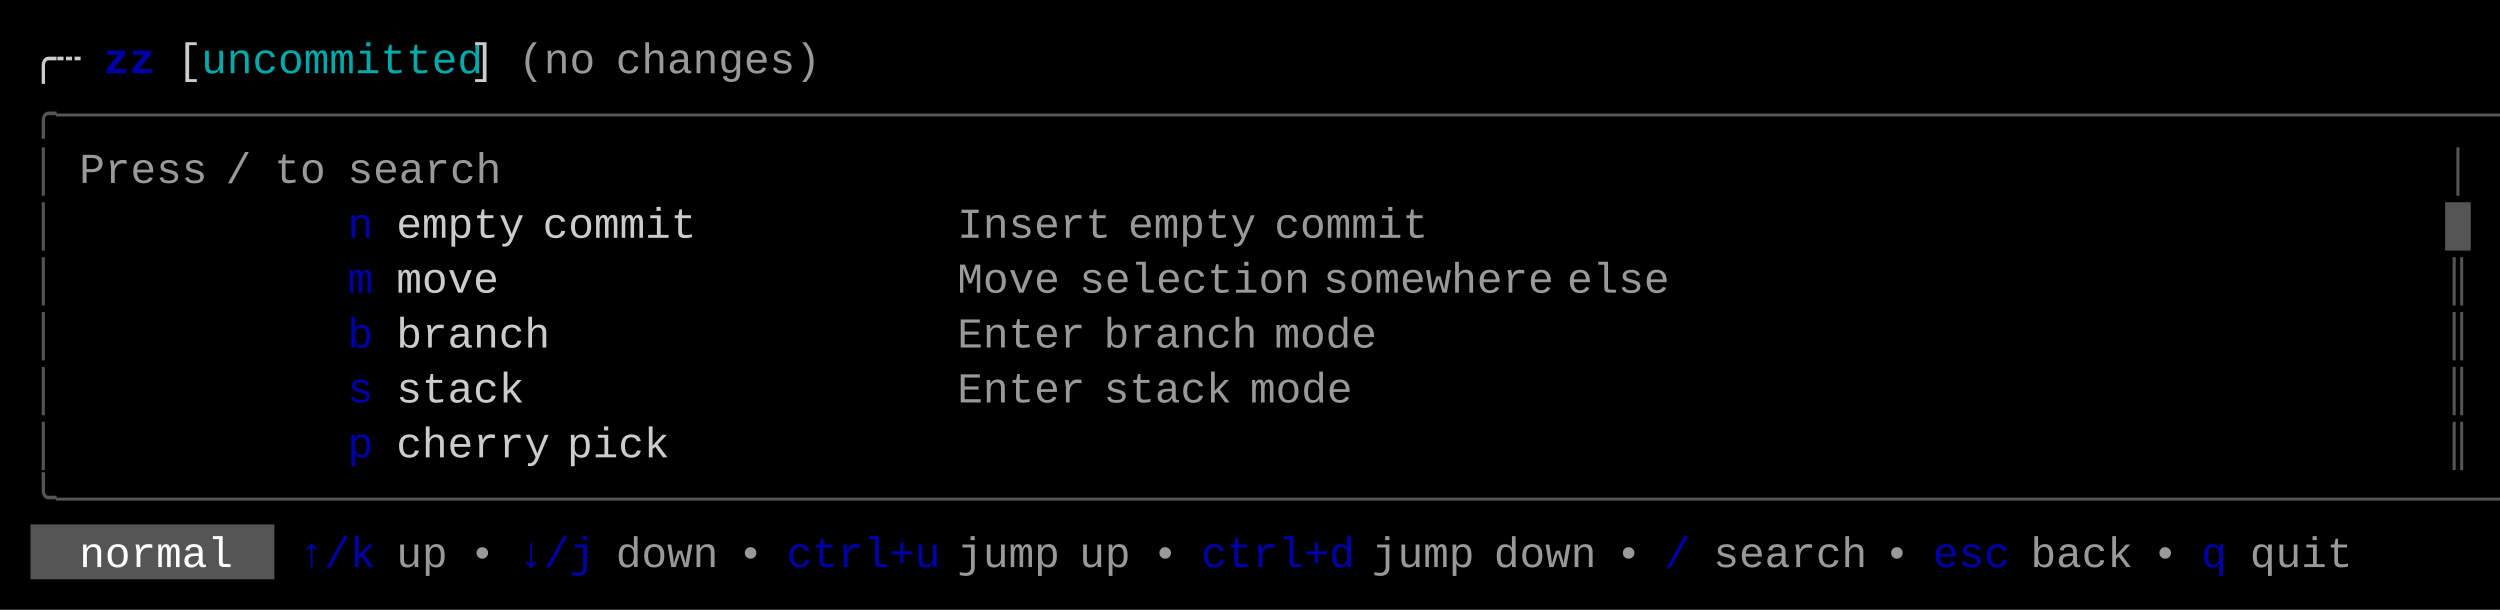
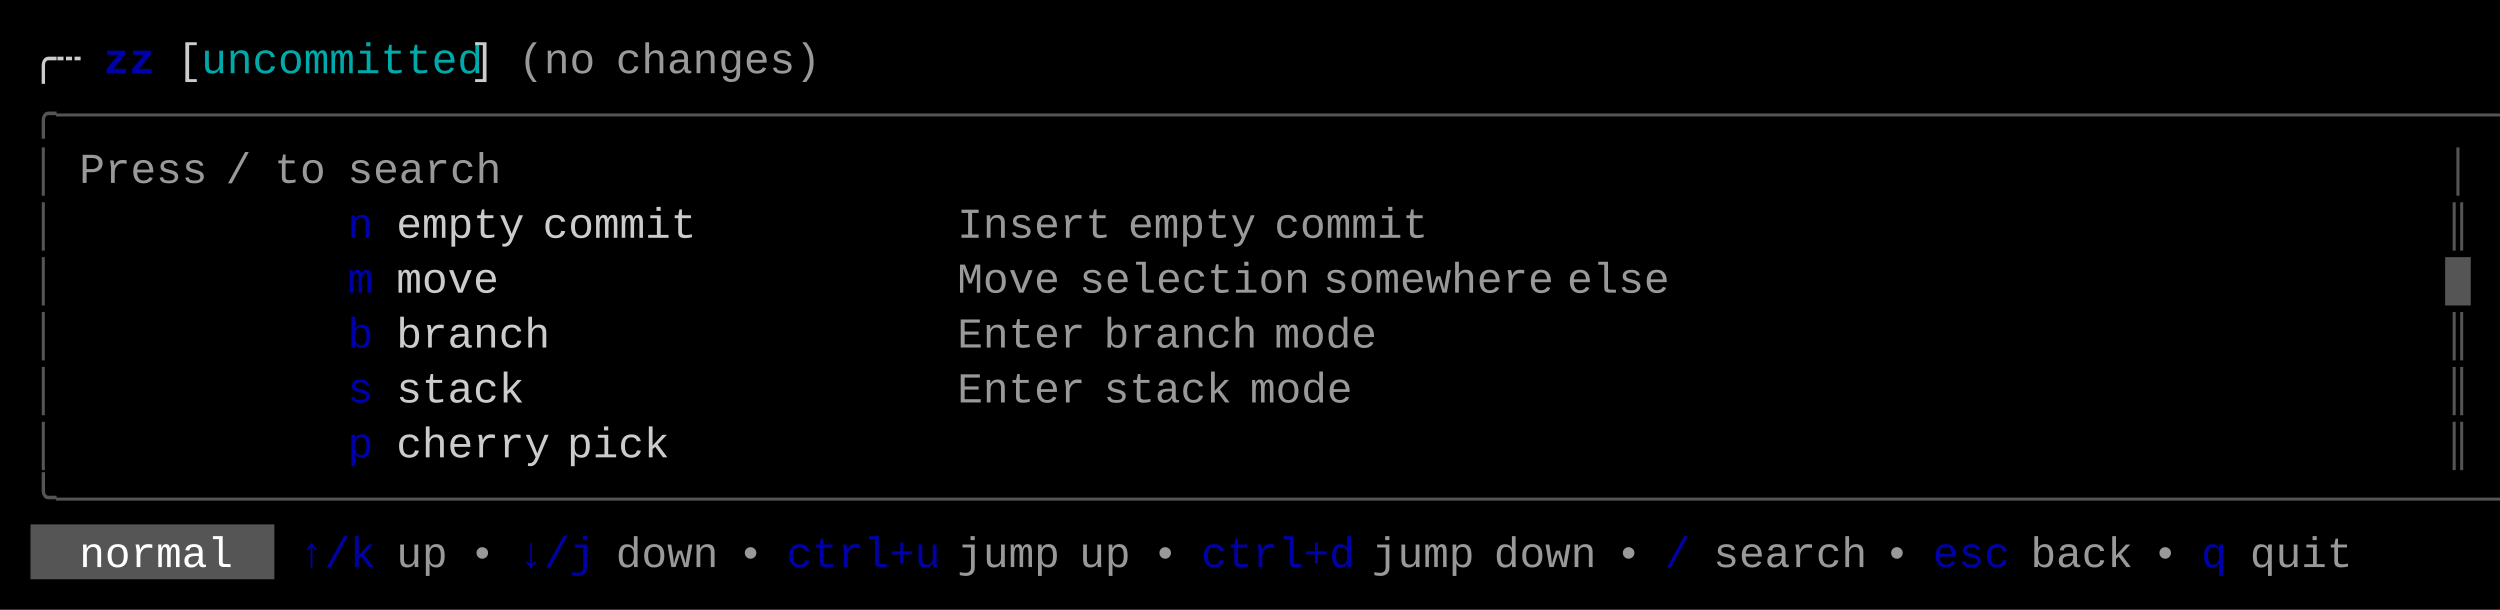
<svg xmlns="http://www.w3.org/2000/svg" width="820" height="200" viewBox="0 0 820 200">
  <rect x="0" y="0" width="820" height="200" fill="#000000" />
  <rect x="10" y="172" width="80" height="18" fill="#555555" />
  <g font-family="Menlo, Monaco, 'Courier New', monospace" font-size="14" xml:space="preserve">
    <text x="10 18" y="24" style="fill:#CCCCCC;">╭┄</text>
    <text x="34 42" y="24" style="fill:#0000AA;font-weight:bold;">zz</text>
    <text x="58" y="24" style="fill:#CCCCCC;">[</text>
    <text x="66 74 82 90 98 106 114 122 130 138 146" y="24" style="fill:#00AAAA;">uncommitted</text>
    <text x="154" y="24" style="fill:#CCCCCC;">]</text>
    <text x="170 178 186" y="24" style="fill:#CCCCCC;opacity:0.75;">(no</text>
    <text x="202 210 218 226 234 242 250 258" y="24" style="fill:#CCCCCC;opacity:0.75;">changes)</text>
    <text x="10 18 26 34 42 50 58 66 74 82 90 98 106 114 122 130 138 146 154 162 170 178 186 194 202 210 218 226 234 242 250 258 266 274 282 290 298 306 314 322 330 338 346 354 362 370 378 386 394 402 410 418 426 434 442 450 458 466 474 482 490 498 506 514 522 530 538 546 554 562 570 578 586 594 602 610 618 626 634 642 650 658 666 674 682 690 698 706 714 722 730 738 746 754 762 770 778 786 794 802" y="42" style="fill:#555555;">╭──────────────────────────────────────────────────────────────────────────────────────────────────╮</text>
    <text x="10" y="60" style="fill:#555555;">│</text>
    <text x="26 34 42 50 58" y="60" style="fill:#CCCCCC;opacity:0.75;">Press</text>
    <text x="74" y="60" style="fill:#CCCCCC;opacity:0.75;">/</text>
    <text x="90 98" y="60" style="fill:#CCCCCC;opacity:0.75;">to</text>
    <text x="114 122 130 138 146 154" y="60" style="fill:#CCCCCC;opacity:0.75;">search</text>
    <text x="802" y="60" style="fill:#555555;">│</text>
    <text x="10" y="78" style="fill:#555555;">│</text>
    <text x="114" y="78" style="fill:#0000AA;">n</text>
    <text x="130 138 146 154 162" y="78" style="fill:#CCCCCC;">empty</text>
    <text x="178 186 194 202 210 218" y="78" style="fill:#CCCCCC;">commit</text>
    <text x="314 322 330 338 346 354" y="78" style="fill:#CCCCCC;opacity:0.75;">Insert</text>
    <text x="370 378 386 394 402" y="78" style="fill:#CCCCCC;opacity:0.75;">empty</text>
    <text x="418 426 434 442 450 458" y="78" style="fill:#CCCCCC;opacity:0.75;">commit</text>
-     <text x="802" y="78" style="fill:#555555;">█</text>
+     <text x="802" y="78" style="fill:#555555;">║</text>
    <text x="10" y="96" style="fill:#555555;">│</text>
    <text x="114" y="96" style="fill:#0000AA;">m</text>
    <text x="130 138 146 154" y="96" style="fill:#CCCCCC;">move</text>
    <text x="314 322 330 338" y="96" style="fill:#CCCCCC;opacity:0.75;">Move</text>
    <text x="354 362 370 378 386 394 402 410 418" y="96" style="fill:#CCCCCC;opacity:0.75;">selection</text>
    <text x="434 442 450 458 466 474 482 490 498" y="96" style="fill:#CCCCCC;opacity:0.75;">somewhere</text>
    <text x="514 522 530 538" y="96" style="fill:#CCCCCC;opacity:0.75;">else</text>
-     <text x="802" y="96" style="fill:#555555;">║</text>
+     <text x="802" y="96" style="fill:#555555;">█</text>
    <text x="10" y="114" style="fill:#555555;">│</text>
    <text x="114" y="114" style="fill:#0000AA;">b</text>
    <text x="130 138 146 154 162 170" y="114" style="fill:#CCCCCC;">branch</text>
    <text x="314 322 330 338 346" y="114" style="fill:#CCCCCC;opacity:0.75;">Enter</text>
    <text x="362 370 378 386 394 402" y="114" style="fill:#CCCCCC;opacity:0.75;">branch</text>
    <text x="418 426 434 442" y="114" style="fill:#CCCCCC;opacity:0.75;">mode</text>
    <text x="802" y="114" style="fill:#555555;">║</text>
    <text x="10" y="132" style="fill:#555555;">│</text>
    <text x="114" y="132" style="fill:#0000AA;">s</text>
    <text x="130 138 146 154 162" y="132" style="fill:#CCCCCC;">stack</text>
    <text x="314 322 330 338 346" y="132" style="fill:#CCCCCC;opacity:0.75;">Enter</text>
    <text x="362 370 378 386 394" y="132" style="fill:#CCCCCC;opacity:0.75;">stack</text>
    <text x="410 418 426 434" y="132" style="fill:#CCCCCC;opacity:0.75;">mode</text>
    <text x="802" y="132" style="fill:#555555;">║</text>
    <text x="10" y="150" style="fill:#555555;">│</text>
    <text x="114" y="150" style="fill:#0000AA;">p</text>
    <text x="130 138 146 154 162 170" y="150" style="fill:#CCCCCC;">cherry</text>
    <text x="186 194 202 210" y="150" style="fill:#CCCCCC;">pick</text>
    <text x="802" y="150" style="fill:#555555;">║</text>
    <text x="10 18 26 34 42 50 58 66 74 82 90 98 106 114 122 130 138 146 154 162 170 178 186 194 202 210 218 226 234 242 250 258 266 274 282 290 298 306 314 322 330 338 346 354 362 370 378 386 394 402 410 418 426 434 442 450 458 466 474 482 490 498 506 514 522 530 538 546 554 562 570 578 586 594 602 610 618 626 634 642 650 658 666 674 682 690 698 706 714 722 730 738 746 754 762 770 778 786 794 802" y="168" style="fill:#555555;">╰──────────────────────────────────────────────────────────────────────────────────────────────────╯</text>
    <text x="26 34 42 50 58 66" y="186" style="fill:#FFFFFF;">normal</text>
    <text x="98 106 114" y="186" style="fill:#0000AA;">↑/k</text>
    <text x="130 138" y="186" style="fill:#CCCCCC;opacity:0.75;">up</text>
    <text x="154" y="186" style="fill:#CCCCCC;opacity:0.75;">•</text>
    <text x="170 178 186" y="186" style="fill:#0000AA;">↓/j</text>
    <text x="202 210 218 226" y="186" style="fill:#CCCCCC;opacity:0.75;">down</text>
    <text x="242" y="186" style="fill:#CCCCCC;opacity:0.75;">•</text>
    <text x="258 266 274 282 290 298" y="186" style="fill:#0000AA;">ctrl+u</text>
    <text x="314 322 330 338" y="186" style="fill:#CCCCCC;opacity:0.75;">jump</text>
    <text x="354 362" y="186" style="fill:#CCCCCC;opacity:0.75;">up</text>
    <text x="378" y="186" style="fill:#CCCCCC;opacity:0.75;">•</text>
    <text x="394 402 410 418 426 434" y="186" style="fill:#0000AA;">ctrl+d</text>
    <text x="450 458 466 474" y="186" style="fill:#CCCCCC;opacity:0.75;">jump</text>
    <text x="490 498 506 514" y="186" style="fill:#CCCCCC;opacity:0.75;">down</text>
    <text x="530" y="186" style="fill:#CCCCCC;opacity:0.75;">•</text>
    <text x="546" y="186" style="fill:#0000AA;">/</text>
    <text x="562 570 578 586 594 602" y="186" style="fill:#CCCCCC;opacity:0.75;">search</text>
    <text x="618" y="186" style="fill:#CCCCCC;opacity:0.75;">•</text>
    <text x="634 642 650" y="186" style="fill:#0000AA;">esc</text>
    <text x="666 674 682 690" y="186" style="fill:#CCCCCC;opacity:0.75;">back</text>
    <text x="706" y="186" style="fill:#CCCCCC;opacity:0.75;">•</text>
    <text x="722" y="186" style="fill:#0000AA;">q</text>
    <text x="738 746 754 762" y="186" style="fill:#CCCCCC;opacity:0.75;">quit</text>
  </g>
</svg>
